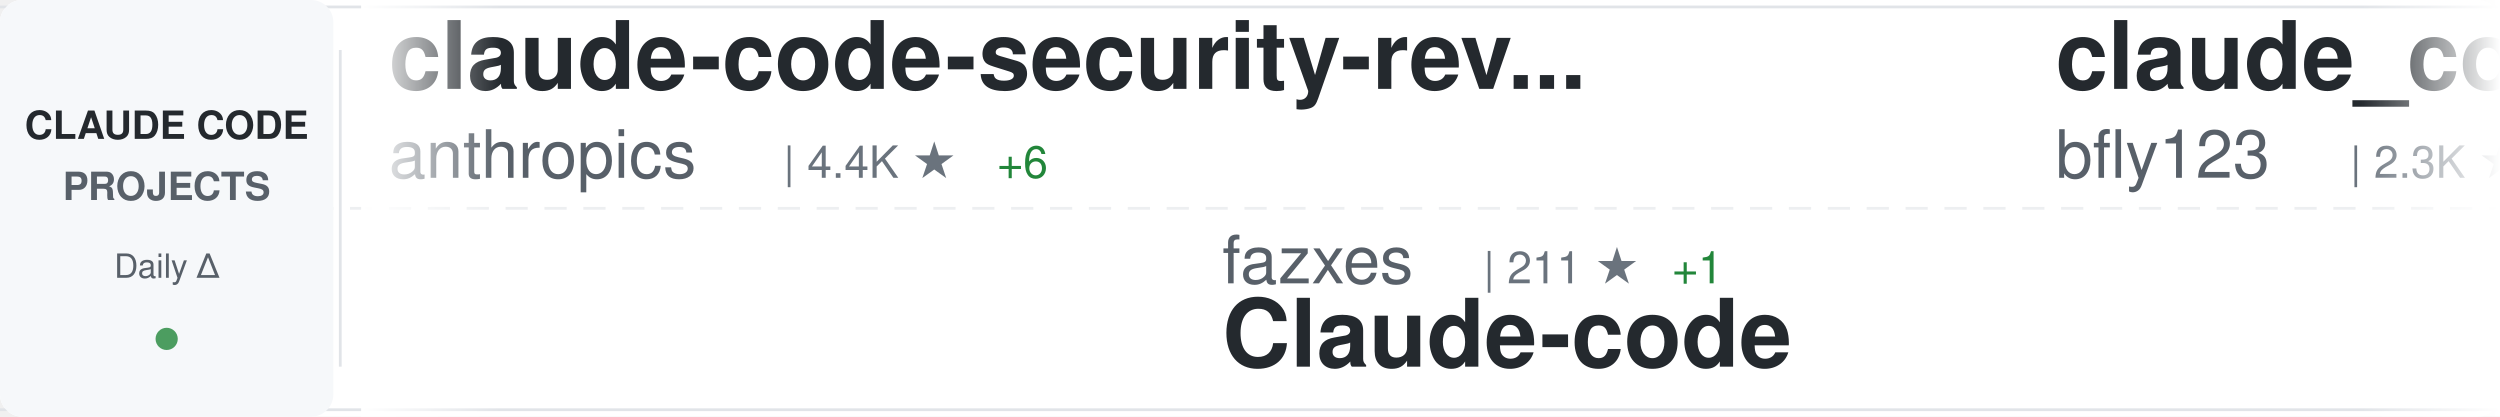
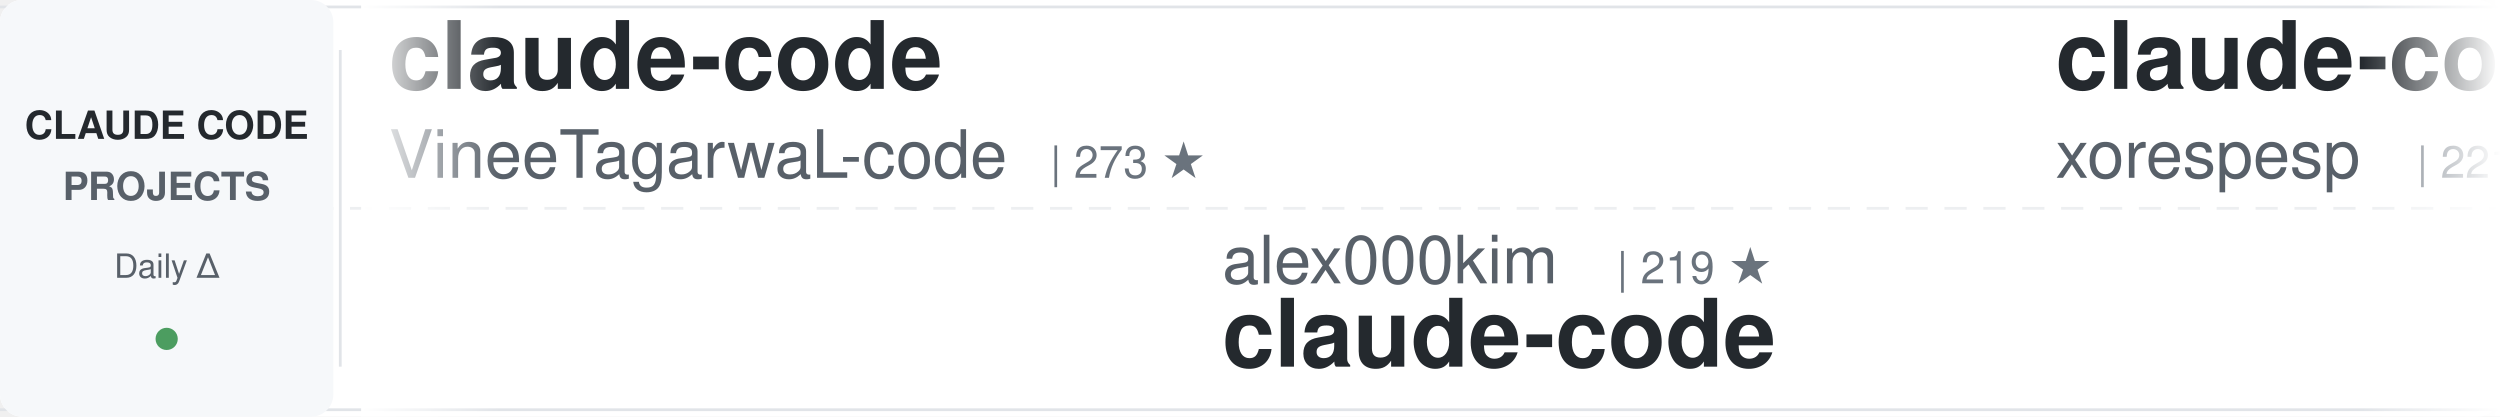
<svg xmlns="http://www.w3.org/2000/svg" width="900" height="150">
  <defs>
    <linearGradient id="awesomeLeftFade" x1="0%" y1="0%" x2="100%" y2="0%">
      <stop offset="0%" style="stop-color:#ffffff;stop-opacity:1" />
      <stop offset="100%" style="stop-color:#ffffff;stop-opacity:0" />
    </linearGradient>
    <linearGradient id="awesomeRightFade" x1="0%" y1="0%" x2="100%" y2="0%">
      <stop offset="0%" style="stop-color:#ffffff;stop-opacity:0" />
      <stop offset="100%" style="stop-color:#ffffff;stop-opacity:1" />
    </linearGradient>
  </defs>
  <rect width="900" height="150" fill="#ffffff" rx="8" />
  <rect x="0" y="2" width="900" height="1" fill="#e1e4e8" />
  <rect x="0" y="147" width="900" height="1" fill="#e1e4e8" />
  <line x1="0" y1="75" x2="900" y2="75" stroke="#e1e4e8" stroke-width="1" stroke-dasharray="8 6" opacity="0.6" />
  <rect x="0" y="0" width="120" height="150" fill="#f6f8fa" rx="8" />
  <text x="60" y="50" font-family="-apple-system, BlinkMacSystemFont, 'Segoe UI', Helvetica, Arial, sans-serif" font-size="14" font-weight="600" fill="#24292e" text-anchor="middle">CLAUDE CODE</text>
  <text x="60" y="72" font-family="-apple-system, BlinkMacSystemFont, 'Segoe UI', Helvetica, Arial, sans-serif" font-size="14" font-weight="600" fill="#586069" text-anchor="middle">PROJECTS</text>
  <text x="60" y="100" font-family="-apple-system, BlinkMacSystemFont, 'Segoe UI', Helvetica, Arial, sans-serif" font-size="12" font-weight="500" fill="#586069" text-anchor="middle">Daily Δ</text>
  <circle cx="60" cy="122" r="4" fill="#22863a" opacity="0.8" />
  <rect x="122" y="18" width="1" height="114" fill="#e1e4e8" />
  <clipPath id="awesomeTickerClip">
    <rect x="130" y="0" width="770" height="150" />
  </clipPath>
  <g clip-path="url(#awesomeTickerClip)">
    <g id="awesomeTickerItems">
      <animateTransform attributeName="transform" attributeType="XML" type="translate" from="0 0" to="-3000 0" dur="54s" repeatCount="indefinite" />
      <g transform="translate(0, 0)">
-         <text x="140" y="32" font-family="-apple-system, BlinkMacSystemFont, 'Segoe UI', Helvetica, Arial, sans-serif" font-size="34" font-weight="600" fill="#24292e">claude-code-security-rev...</text>
-         <text x="140" y="64" font-family="-apple-system, BlinkMacSystemFont, 'Segoe UI', Helvetica, Arial, sans-serif" font-size="24" font-weight="400" fill="#586069">anthropics</text>
-         <text x="282" y="64" font-family="-apple-system, BlinkMacSystemFont, 'Segoe UI', Helvetica, Arial, sans-serif" font-size="16" font-weight="500" fill="#6a737d">| 4.4K ★</text>
+         <text x="140" y="32" font-family="-apple-system, BlinkMacSystemFont, 'Segoe UI', Helvetica, Arial, sans-serif" font-size="34" font-weight="600" fill="#24292e">claude-code</text>
+         <text x="140" y="64" font-family="-apple-system, BlinkMacSystemFont, 'Segoe UI', Helvetica, Arial, sans-serif" font-size="24" font-weight="400" fill="#586069">VineeTagarwaL-code</text>
+         <text x="378" y="64" font-family="-apple-system, BlinkMacSystemFont, 'Segoe UI', Helvetica, Arial, sans-serif" font-size="16" font-weight="500" fill="#6a737d">| 273 ★</text>
+       </g>
+       <g transform="translate(300, 0)">
+         <text x="140" y="102" font-family="-apple-system, BlinkMacSystemFont, 'Segoe UI', Helvetica, Arial, sans-serif" font-size="24" font-weight="400" fill="#586069">alex000kim</text>
+         <text x="282" y="102" font-family="-apple-system, BlinkMacSystemFont, 'Segoe UI', Helvetica, Arial, sans-serif" font-size="16" font-weight="500" fill="#6a737d">| 219 ★</text>
+         <text x="140" y="132" font-family="-apple-system, BlinkMacSystemFont, 'Segoe UI', Helvetica, Arial, sans-serif" font-size="34" font-weight="600" fill="#24292e">claude-code</text>
+       </g>
+       <g transform="translate(600, 0)">
+         <text x="140" y="32" font-family="-apple-system, BlinkMacSystemFont, 'Segoe UI', Helvetica, Arial, sans-serif" font-size="34" font-weight="600" fill="#24292e">claude-code</text>
+         <text x="140" y="64" font-family="-apple-system, BlinkMacSystemFont, 'Segoe UI', Helvetica, Arial, sans-serif" font-size="24" font-weight="400" fill="#586069">xorespesp</text>
+         <text x="270" y="64" font-family="-apple-system, BlinkMacSystemFont, 'Segoe UI', Helvetica, Arial, sans-serif" font-size="16" font-weight="500" fill="#6a737d">| 221 ★</text>
+       </g>
+       <g transform="translate(900, 0)">
+         <text x="140" y="102" font-family="-apple-system, BlinkMacSystemFont, 'Segoe UI', Helvetica, Arial, sans-serif" font-size="24" font-weight="400" fill="#586069">ding113</text>
+         <text x="246" y="102" font-family="-apple-system, BlinkMacSystemFont, 'Segoe UI', Helvetica, Arial, sans-serif" font-size="16" font-weight="500" fill="#6a737d">| 2.6K ★</text>
+         <text x="323" y="102" font-family="-apple-system, BlinkMacSystemFont, 'Segoe UI', Helvetica, Arial, sans-serif" font-size="16" font-weight="500" fill="#22863a"> +19</text>
+         <text x="140" y="132" font-family="-apple-system, BlinkMacSystemFont, 'Segoe UI', Helvetica, Arial, sans-serif" font-size="34" font-weight="600" fill="#24292e">claude-code-hub</text>
+       </g>
+       <g transform="translate(1200, 0)">
+         <text x="140" y="32" font-family="-apple-system, BlinkMacSystemFont, 'Segoe UI', Helvetica, Arial, sans-serif" font-size="34" font-weight="600" fill="#24292e">claude-code-showcase</text>
+         <text x="140" y="64" font-family="-apple-system, BlinkMacSystemFont, 'Segoe UI', Helvetica, Arial, sans-serif" font-size="24" font-weight="400" fill="#586069">ChrisWiles</text>
+         <text x="282" y="64" font-family="-apple-system, BlinkMacSystemFont, 'Segoe UI', Helvetica, Arial, sans-serif" font-size="16" font-weight="500" fill="#6a737d">| 5.8K ★</text>
        <text x="359" y="64" font-family="-apple-system, BlinkMacSystemFont, 'Segoe UI', Helvetica, Arial, sans-serif" font-size="16" font-weight="500" fill="#22863a"> +6</text>
      </g>
-       <g transform="translate(300, 0)">
-         <text x="140" y="102" font-family="-apple-system, BlinkMacSystemFont, 'Segoe UI', Helvetica, Arial, sans-serif" font-size="24" font-weight="400" fill="#586069">fazxes</text>
-         <text x="234" y="102" font-family="-apple-system, BlinkMacSystemFont, 'Segoe UI', Helvetica, Arial, sans-serif" font-size="16" font-weight="500" fill="#6a737d">| 211 ★</text>
-         <text x="302" y="102" font-family="-apple-system, BlinkMacSystemFont, 'Segoe UI', Helvetica, Arial, sans-serif" font-size="16" font-weight="500" fill="#22863a"> +1</text>
-         <text x="140" y="132" font-family="-apple-system, BlinkMacSystemFont, 'Segoe UI', Helvetica, Arial, sans-serif" font-size="34" font-weight="600" fill="#24292e">Claude-code</text>
-       </g>
-       <g transform="translate(600, 0)">
-         <text x="140" y="32" font-family="-apple-system, BlinkMacSystemFont, 'Segoe UI', Helvetica, Arial, sans-serif" font-size="34" font-weight="600" fill="#24292e">claude_code_bridge</text>
-         <text x="140" y="64" font-family="-apple-system, BlinkMacSystemFont, 'Segoe UI', Helvetica, Arial, sans-serif" font-size="24" font-weight="400" fill="#586069">bfly123</text>
-         <text x="246" y="64" font-family="-apple-system, BlinkMacSystemFont, 'Segoe UI', Helvetica, Arial, sans-serif" font-size="16" font-weight="500" fill="#6a737d">| 2.3K ★</text>
-         <text x="323" y="64" font-family="-apple-system, BlinkMacSystemFont, 'Segoe UI', Helvetica, Arial, sans-serif" font-size="16" font-weight="500" fill="#22863a"> +10</text>
-       </g>
-       <g transform="translate(900, 0)">
-         <text x="140" y="102" font-family="-apple-system, BlinkMacSystemFont, 'Segoe UI', Helvetica, Arial, sans-serif" font-size="24" font-weight="400" fill="#586069">chiragjoshi12</text>
-         <text x="318" y="102" font-family="-apple-system, BlinkMacSystemFont, 'Segoe UI', Helvetica, Arial, sans-serif" font-size="16" font-weight="500" fill="#6a737d">| 193 ★</text>
-         <text x="140" y="132" font-family="-apple-system, BlinkMacSystemFont, 'Segoe UI', Helvetica, Arial, sans-serif" font-size="34" font-weight="600" fill="#24292e">claude-code</text>
-       </g>
-       <g transform="translate(1200, 0)">
-         <text x="140" y="32" font-family="-apple-system, BlinkMacSystemFont, 'Segoe UI', Helvetica, Arial, sans-serif" font-size="34" font-weight="600" fill="#24292e">claude-code-analysis</text>
-         <text x="140" y="64" font-family="-apple-system, BlinkMacSystemFont, 'Segoe UI', Helvetica, Arial, sans-serif" font-size="24" font-weight="400" fill="#586069">liuup</text>
-         <text x="222" y="64" font-family="-apple-system, BlinkMacSystemFont, 'Segoe UI', Helvetica, Arial, sans-serif" font-size="16" font-weight="500" fill="#6a737d">| 2.0K ★</text>
-         <text x="299" y="64" font-family="-apple-system, BlinkMacSystemFont, 'Segoe UI', Helvetica, Arial, sans-serif" font-size="16" font-weight="500" fill="#22863a"> +28</text>
-       </g>
      <g transform="translate(1500, 0)">
-         <text x="140" y="102" font-family="-apple-system, BlinkMacSystemFont, 'Segoe UI', Helvetica, Arial, sans-serif" font-size="24" font-weight="400" fill="#586069">lintsinghua</text>
-         <text x="294" y="102" font-family="-apple-system, BlinkMacSystemFont, 'Segoe UI', Helvetica, Arial, sans-serif" font-size="16" font-weight="500" fill="#6a737d">| 2.9K ★</text>
-         <text x="371" y="102" font-family="-apple-system, BlinkMacSystemFont, 'Segoe UI', Helvetica, Arial, sans-serif" font-size="16" font-weight="500" fill="#22863a"> +22</text>
-         <text x="140" y="132" font-family="-apple-system, BlinkMacSystemFont, 'Segoe UI', Helvetica, Arial, sans-serif" font-size="34" font-weight="600" fill="#24292e">claude-code-book</text>
+         <text x="140" y="102" font-family="-apple-system, BlinkMacSystemFont, 'Segoe UI', Helvetica, Arial, sans-serif" font-size="24" font-weight="400" fill="#586069">forrestchang</text>
+         <text x="306" y="102" font-family="-apple-system, BlinkMacSystemFont, 'Segoe UI', Helvetica, Arial, sans-serif" font-size="16" font-weight="500" fill="#6a737d">| 83.7K ★</text>
+         <text x="392" y="102" font-family="-apple-system, BlinkMacSystemFont, 'Segoe UI', Helvetica, Arial, sans-serif" font-size="16" font-weight="500" fill="#22863a"> +3.2K</text>
+         <text x="140" y="132" font-family="-apple-system, BlinkMacSystemFont, 'Segoe UI', Helvetica, Arial, sans-serif" font-size="34" font-weight="600" fill="#24292e">andrej-karpathy-skills</text>
      </g>
      <g transform="translate(1800, 0)">
        <text x="140" y="32" font-family="-apple-system, BlinkMacSystemFont, 'Segoe UI', Helvetica, Arial, sans-serif" font-size="34" font-weight="600" fill="#24292e">claude-code</text>
-         <text x="140" y="64" font-family="-apple-system, BlinkMacSystemFont, 'Segoe UI', Helvetica, Arial, sans-serif" font-size="24" font-weight="400" fill="#586069">freestylefly</text>
-         <text x="306" y="64" font-family="-apple-system, BlinkMacSystemFont, 'Segoe UI', Helvetica, Arial, sans-serif" font-size="16" font-weight="500" fill="#6a737d">| 124 ★</text>
+         <text x="140" y="64" font-family="-apple-system, BlinkMacSystemFont, 'Segoe UI', Helvetica, Arial, sans-serif" font-size="24" font-weight="400" fill="#586069">isboyjc</text>
+         <text x="246" y="64" font-family="-apple-system, BlinkMacSystemFont, 'Segoe UI', Helvetica, Arial, sans-serif" font-size="16" font-weight="500" fill="#6a737d">| 155 ★</text>
      </g>
      <g transform="translate(2100, 0)">
-         <text x="140" y="102" font-family="-apple-system, BlinkMacSystemFont, 'Segoe UI', Helvetica, Arial, sans-serif" font-size="24" font-weight="400" fill="#586069">VineeTagarwaL-code</text>
-         <text x="378" y="102" font-family="-apple-system, BlinkMacSystemFont, 'Segoe UI', Helvetica, Arial, sans-serif" font-size="16" font-weight="500" fill="#6a737d">| 273 ★</text>
+         <text x="140" y="102" font-family="-apple-system, BlinkMacSystemFont, 'Segoe UI', Helvetica, Arial, sans-serif" font-size="24" font-weight="400" fill="#586069">kodu-ai</text>
+         <text x="246" y="102" font-family="-apple-system, BlinkMacSystemFont, 'Segoe UI', Helvetica, Arial, sans-serif" font-size="16" font-weight="500" fill="#6a737d">| 5.3K ★</text>
+         <text x="140" y="132" font-family="-apple-system, BlinkMacSystemFont, 'Segoe UI', Helvetica, Arial, sans-serif" font-size="34" font-weight="600" fill="#24292e">claude-coder</text>
+       </g>
+       <g transform="translate(2400, 0)">
+         <text x="140" y="32" font-family="-apple-system, BlinkMacSystemFont, 'Segoe UI', Helvetica, Arial, sans-serif" font-size="34" font-weight="600" fill="#24292e">learn-claude-code</text>
+         <text x="140" y="64" font-family="-apple-system, BlinkMacSystemFont, 'Segoe UI', Helvetica, Arial, sans-serif" font-size="24" font-weight="400" fill="#586069">shareAI-lab</text>
+         <text x="294" y="64" font-family="-apple-system, BlinkMacSystemFont, 'Segoe UI', Helvetica, Arial, sans-serif" font-size="16" font-weight="500" fill="#6a737d">| 56.3K ★</text>
+         <text x="380" y="64" font-family="-apple-system, BlinkMacSystemFont, 'Segoe UI', Helvetica, Arial, sans-serif" font-size="16" font-weight="500" fill="#22863a"> +293</text>
+       </g>
+       <g transform="translate(2700, 0)">
+         <text x="140" y="102" font-family="-apple-system, BlinkMacSystemFont, 'Segoe UI', Helvetica, Arial, sans-serif" font-size="24" font-weight="400" fill="#586069">anthropics</text>
+         <text x="282" y="102" font-family="-apple-system, BlinkMacSystemFont, 'Segoe UI', Helvetica, Arial, sans-serif" font-size="16" font-weight="500" fill="#6a737d">| 7.3K ★</text>
+         <text x="359" y="102" font-family="-apple-system, BlinkMacSystemFont, 'Segoe UI', Helvetica, Arial, sans-serif" font-size="16" font-weight="500" fill="#22863a"> +13</text>
+         <text x="140" y="132" font-family="-apple-system, BlinkMacSystemFont, 'Segoe UI', Helvetica, Arial, sans-serif" font-size="34" font-weight="600" fill="#24292e">claude-code-action</text>
+       </g>
+       <g transform="translate(3000, 0)">
+         <text x="140" y="32" font-family="-apple-system, BlinkMacSystemFont, 'Segoe UI', Helvetica, Arial, sans-serif" font-size="34" font-weight="600" fill="#24292e">claude-code</text>
+         <text x="140" y="64" font-family="-apple-system, BlinkMacSystemFont, 'Segoe UI', Helvetica, Arial, sans-serif" font-size="24" font-weight="400" fill="#586069">VineeTagarwaL-code</text>
+         <text x="378" y="64" font-family="-apple-system, BlinkMacSystemFont, 'Segoe UI', Helvetica, Arial, sans-serif" font-size="16" font-weight="500" fill="#6a737d">| 273 ★</text>
+       </g>
+       <g transform="translate(3300, 0)">
+         <text x="140" y="102" font-family="-apple-system, BlinkMacSystemFont, 'Segoe UI', Helvetica, Arial, sans-serif" font-size="24" font-weight="400" fill="#586069">alex000kim</text>
+         <text x="282" y="102" font-family="-apple-system, BlinkMacSystemFont, 'Segoe UI', Helvetica, Arial, sans-serif" font-size="16" font-weight="500" fill="#6a737d">| 219 ★</text>
        <text x="140" y="132" font-family="-apple-system, BlinkMacSystemFont, 'Segoe UI', Helvetica, Arial, sans-serif" font-size="34" font-weight="600" fill="#24292e">claude-code</text>
      </g>
-       <g transform="translate(2400, 0)">
-         <text x="140" y="32" font-family="-apple-system, BlinkMacSystemFont, 'Segoe UI', Helvetica, Arial, sans-serif" font-size="34" font-weight="600" fill="#24292e">claude-code-tudou</text>
-         <text x="140" y="64" font-family="-apple-system, BlinkMacSystemFont, 'Segoe UI', Helvetica, Arial, sans-serif" font-size="24" font-weight="400" fill="#586069">AICoderTudou</text>
-         <text x="306" y="64" font-family="-apple-system, BlinkMacSystemFont, 'Segoe UI', Helvetica, Arial, sans-serif" font-size="16" font-weight="500" fill="#6a737d">| 496 ★</text>
-         <text x="374" y="64" font-family="-apple-system, BlinkMacSystemFont, 'Segoe UI', Helvetica, Arial, sans-serif" font-size="16" font-weight="500" fill="#22863a"> +2</text>
-       </g>
-       <g transform="translate(2700, 0)">
-         <text x="140" y="102" font-family="-apple-system, BlinkMacSystemFont, 'Segoe UI', Helvetica, Arial, sans-serif" font-size="24" font-weight="400" fill="#586069">alejandrobalderas</text>
-         <text x="366" y="102" font-family="-apple-system, BlinkMacSystemFont, 'Segoe UI', Helvetica, Arial, sans-serif" font-size="16" font-weight="500" fill="#6a737d">| 1.7K ★</text>
-         <text x="443" y="102" font-family="-apple-system, BlinkMacSystemFont, 'Segoe UI', Helvetica, Arial, sans-serif" font-size="16" font-weight="500" fill="#22863a"> +42</text>
-         <text x="140" y="132" font-family="-apple-system, BlinkMacSystemFont, 'Segoe UI', Helvetica, Arial, sans-serif" font-size="34" font-weight="600" fill="#24292e">claude-code-from-source</text>
-       </g>
-       <g transform="translate(3000, 0)">
-         <text x="140" y="32" font-family="-apple-system, BlinkMacSystemFont, 'Segoe UI', Helvetica, Arial, sans-serif" font-size="34" font-weight="600" fill="#24292e">claude-code-security-rev...</text>
-         <text x="140" y="64" font-family="-apple-system, BlinkMacSystemFont, 'Segoe UI', Helvetica, Arial, sans-serif" font-size="24" font-weight="400" fill="#586069">anthropics</text>
-         <text x="282" y="64" font-family="-apple-system, BlinkMacSystemFont, 'Segoe UI', Helvetica, Arial, sans-serif" font-size="16" font-weight="500" fill="#6a737d">| 4.4K ★</text>
-         <text x="359" y="64" font-family="-apple-system, BlinkMacSystemFont, 'Segoe UI', Helvetica, Arial, sans-serif" font-size="16" font-weight="500" fill="#22863a"> +6</text>
-       </g>
-       <g transform="translate(3300, 0)">
-         <text x="140" y="102" font-family="-apple-system, BlinkMacSystemFont, 'Segoe UI', Helvetica, Arial, sans-serif" font-size="24" font-weight="400" fill="#586069">fazxes</text>
-         <text x="234" y="102" font-family="-apple-system, BlinkMacSystemFont, 'Segoe UI', Helvetica, Arial, sans-serif" font-size="16" font-weight="500" fill="#6a737d">| 211 ★</text>
-         <text x="302" y="102" font-family="-apple-system, BlinkMacSystemFont, 'Segoe UI', Helvetica, Arial, sans-serif" font-size="16" font-weight="500" fill="#22863a"> +1</text>
-         <text x="140" y="132" font-family="-apple-system, BlinkMacSystemFont, 'Segoe UI', Helvetica, Arial, sans-serif" font-size="34" font-weight="600" fill="#24292e">Claude-code</text>
-       </g>
      <g transform="translate(3600, 0)">
-         <text x="140" y="32" font-family="-apple-system, BlinkMacSystemFont, 'Segoe UI', Helvetica, Arial, sans-serif" font-size="34" font-weight="600" fill="#24292e">claude_code_bridge</text>
-         <text x="140" y="64" font-family="-apple-system, BlinkMacSystemFont, 'Segoe UI', Helvetica, Arial, sans-serif" font-size="24" font-weight="400" fill="#586069">bfly123</text>
-         <text x="246" y="64" font-family="-apple-system, BlinkMacSystemFont, 'Segoe UI', Helvetica, Arial, sans-serif" font-size="16" font-weight="500" fill="#6a737d">| 2.3K ★</text>
-         <text x="323" y="64" font-family="-apple-system, BlinkMacSystemFont, 'Segoe UI', Helvetica, Arial, sans-serif" font-size="16" font-weight="500" fill="#22863a"> +10</text>
+         <text x="140" y="32" font-family="-apple-system, BlinkMacSystemFont, 'Segoe UI', Helvetica, Arial, sans-serif" font-size="34" font-weight="600" fill="#24292e">claude-code</text>
+         <text x="140" y="64" font-family="-apple-system, BlinkMacSystemFont, 'Segoe UI', Helvetica, Arial, sans-serif" font-size="24" font-weight="400" fill="#586069">xorespesp</text>
+         <text x="270" y="64" font-family="-apple-system, BlinkMacSystemFont, 'Segoe UI', Helvetica, Arial, sans-serif" font-size="16" font-weight="500" fill="#6a737d">| 221 ★</text>
      </g>
      <g transform="translate(3900, 0)">
-         <text x="140" y="102" font-family="-apple-system, BlinkMacSystemFont, 'Segoe UI', Helvetica, Arial, sans-serif" font-size="24" font-weight="400" fill="#586069">chiragjoshi12</text>
-         <text x="318" y="102" font-family="-apple-system, BlinkMacSystemFont, 'Segoe UI', Helvetica, Arial, sans-serif" font-size="16" font-weight="500" fill="#6a737d">| 193 ★</text>
-         <text x="140" y="132" font-family="-apple-system, BlinkMacSystemFont, 'Segoe UI', Helvetica, Arial, sans-serif" font-size="34" font-weight="600" fill="#24292e">claude-code</text>
+         <text x="140" y="102" font-family="-apple-system, BlinkMacSystemFont, 'Segoe UI', Helvetica, Arial, sans-serif" font-size="24" font-weight="400" fill="#586069">ding113</text>
+         <text x="246" y="102" font-family="-apple-system, BlinkMacSystemFont, 'Segoe UI', Helvetica, Arial, sans-serif" font-size="16" font-weight="500" fill="#6a737d">| 2.6K ★</text>
+         <text x="323" y="102" font-family="-apple-system, BlinkMacSystemFont, 'Segoe UI', Helvetica, Arial, sans-serif" font-size="16" font-weight="500" fill="#22863a"> +19</text>
+         <text x="140" y="132" font-family="-apple-system, BlinkMacSystemFont, 'Segoe UI', Helvetica, Arial, sans-serif" font-size="34" font-weight="600" fill="#24292e">claude-code-hub</text>
      </g>
    </g>
  </g>
  <rect x="130" y="0" width="50" height="150" fill="url(#awesomeLeftFade)" />
  <rect x="850" y="0" width="50" height="150" fill="url(#awesomeRightFade)" />
</svg>
